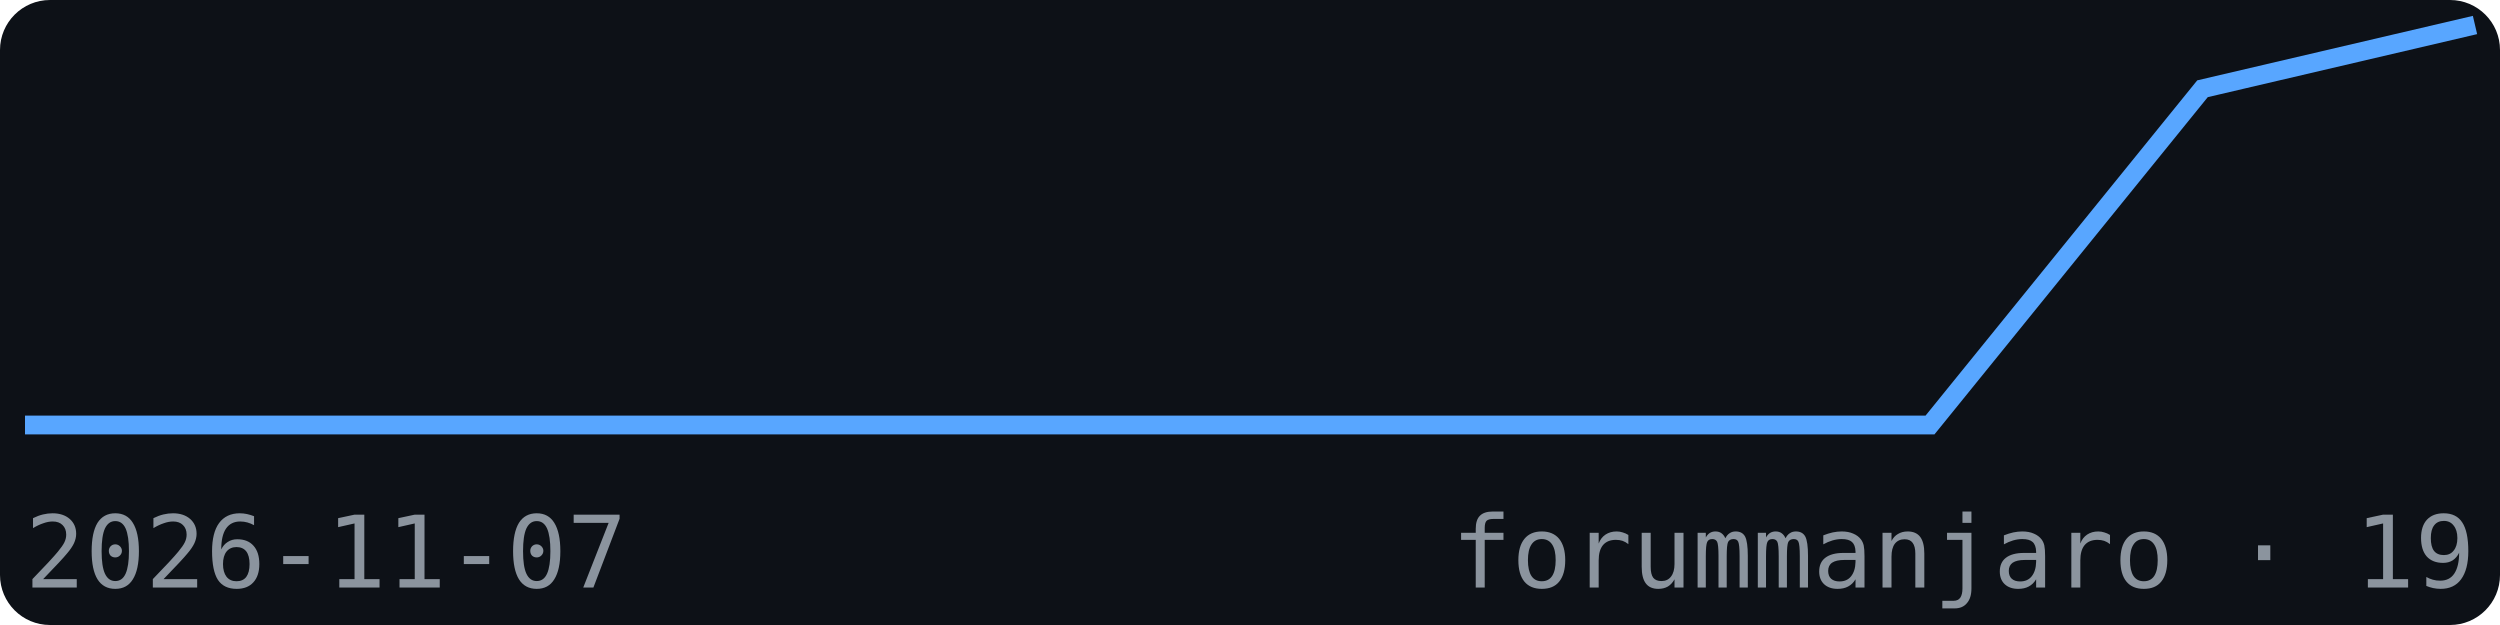
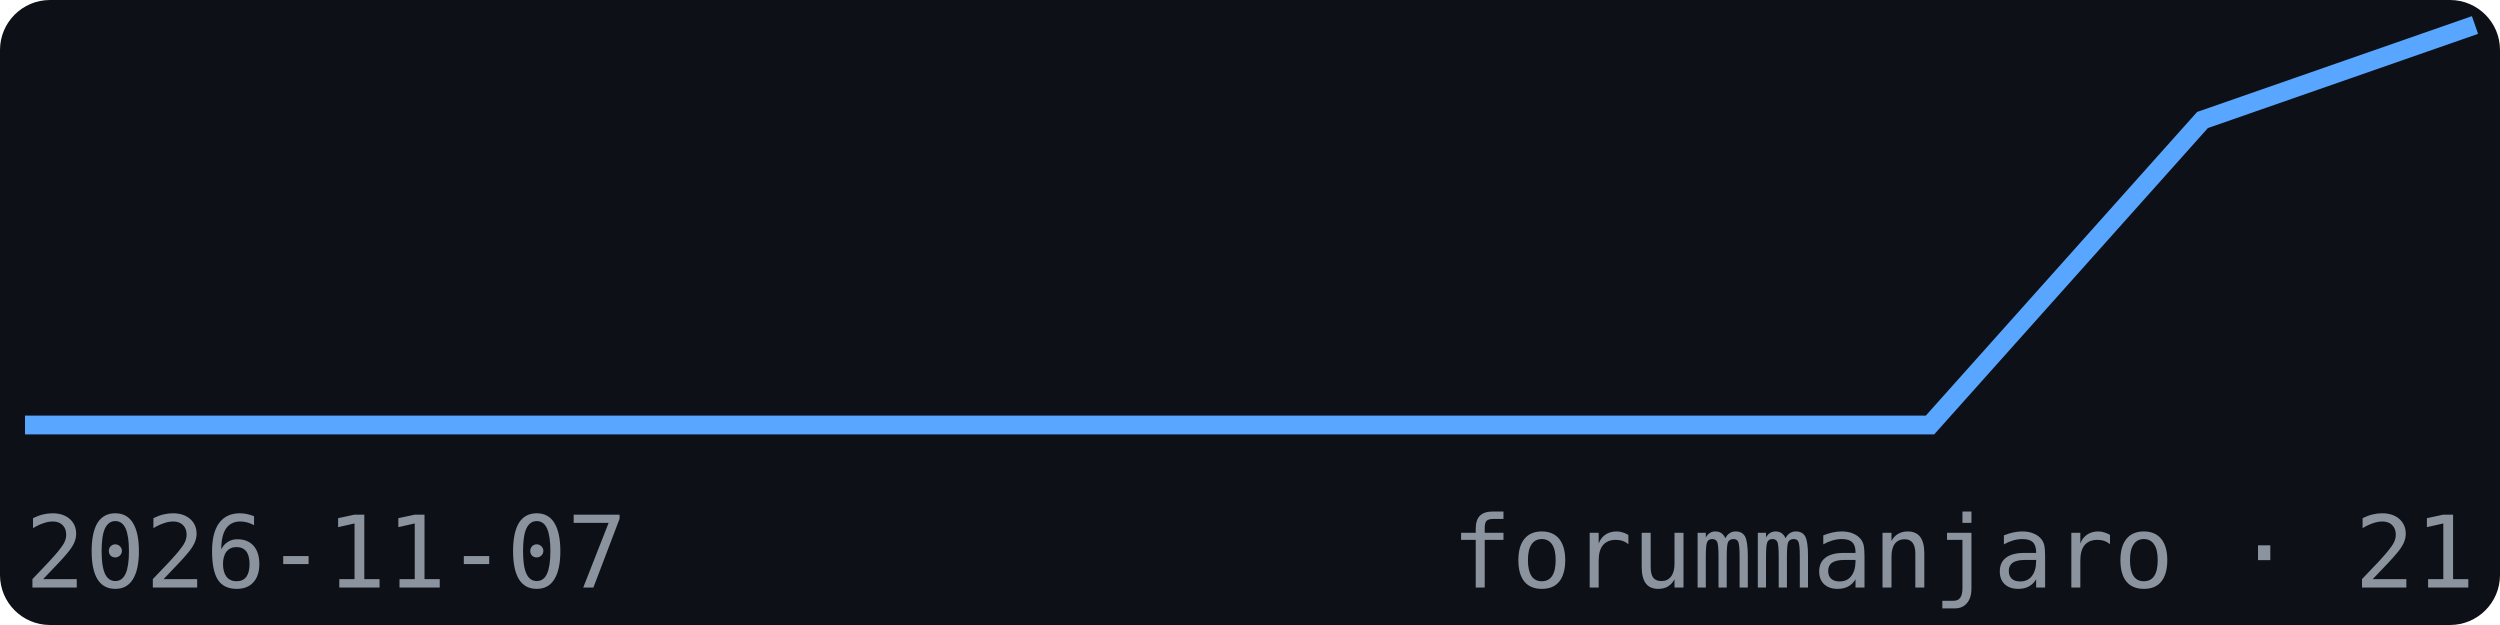
<svg xmlns="http://www.w3.org/2000/svg" width="200" height="50" viewBox="0 0 200 50" font-family="monospace">
  <rect width="200" height="50" fill="#0d1117" rx="4" />
-   <polyline points="2.0,34.0 23.8,34.0 45.6,34.0 67.3,34.0 89.1,34.0 110.9,34.0 132.7,34.0 154.4,34.0 176.2,7.1 198.0,2.0" fill="none" stroke="#58a6ff" stroke-width="1.5" />
+   <polyline points="2.0,34.0 23.8,34.0 45.6,34.0 67.3,34.0 89.1,34.0 110.9,34.0 132.7,34.0 154.4,34.0 176.2,9.6 198.0,2.0" fill="none" stroke="#58a6ff" stroke-width="1.5" />
  <text x="2" y="47" font-size="8" fill="#8b949e">2026-11-07</text>
-   <text x="198" y="47" font-size="8" fill="#8b949e" text-anchor="end">forummanjaro · 19</text>
+   <text x="198" y="47" font-size="8" fill="#8b949e" text-anchor="end">forummanjaro · 21</text>
</svg>
